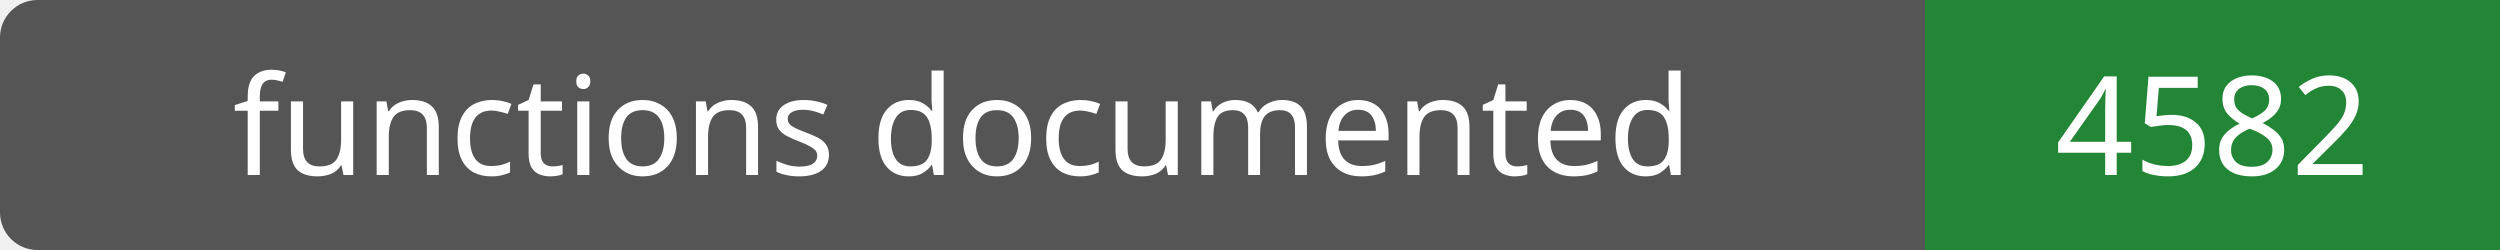
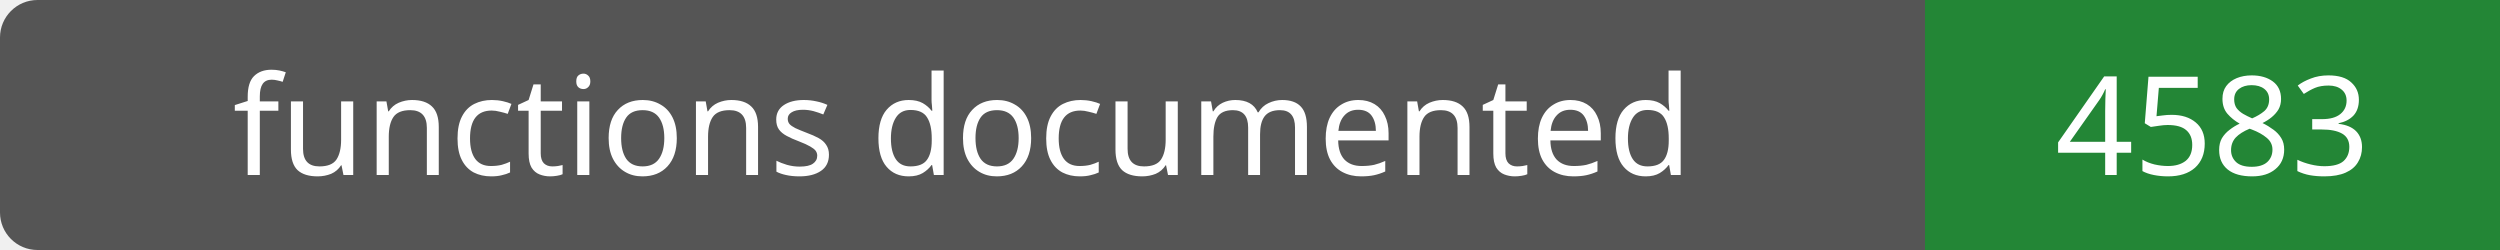
- <svg xmlns="http://www.w3.org/2000/svg" width="200" height="20" role="img" aria-label="functions documented: 4582">
+ <svg xmlns="http://www.w3.org/2000/svg" width="200" height="20" role="img" aria-label="functions documented: 4583">
  <rect width="200" height="20" rx="3" fill="#555" />
  <path fill="#238636" d="M154 0h46v20H154z" />
  <g fill="#fff" text-anchor="middle" font-family="Verdana,sans-serif" font-size="11">
    <text x="77.0" y="14">functions documented</text>
-     <text x="177.0" y="14">4582</text>
+     <text x="177.0" y="14">4583</text>
  </g>
</svg>
